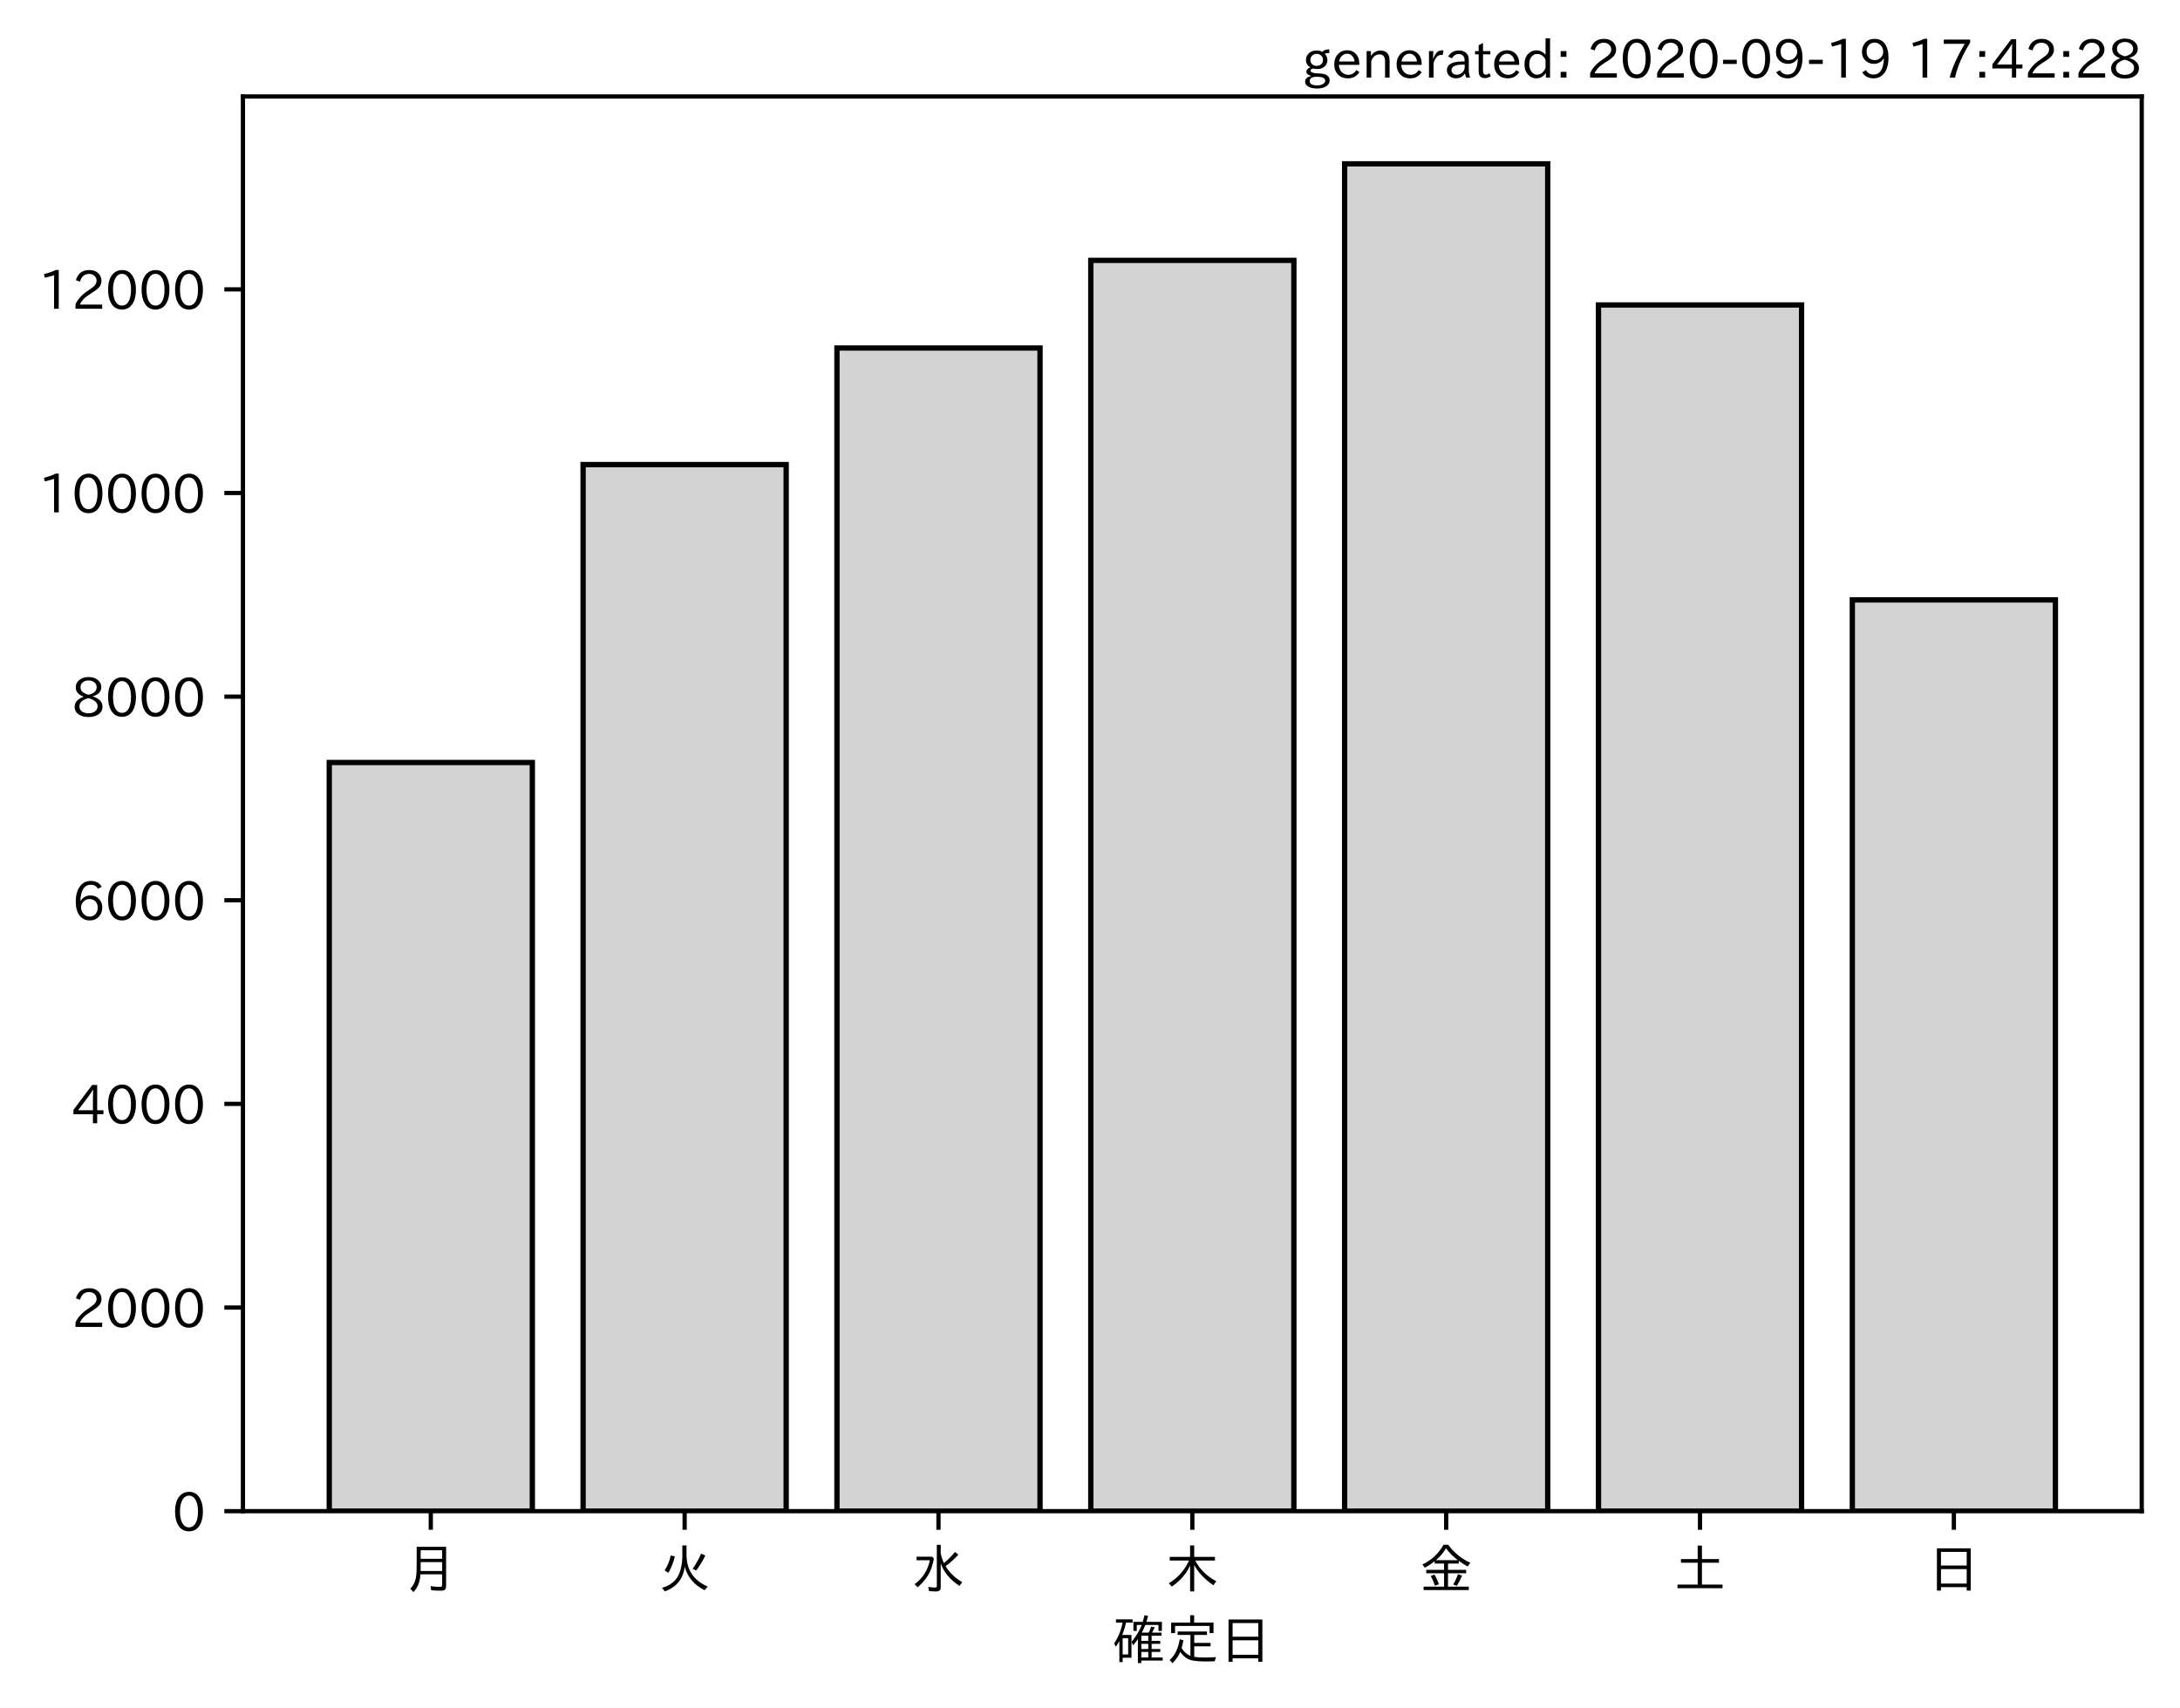
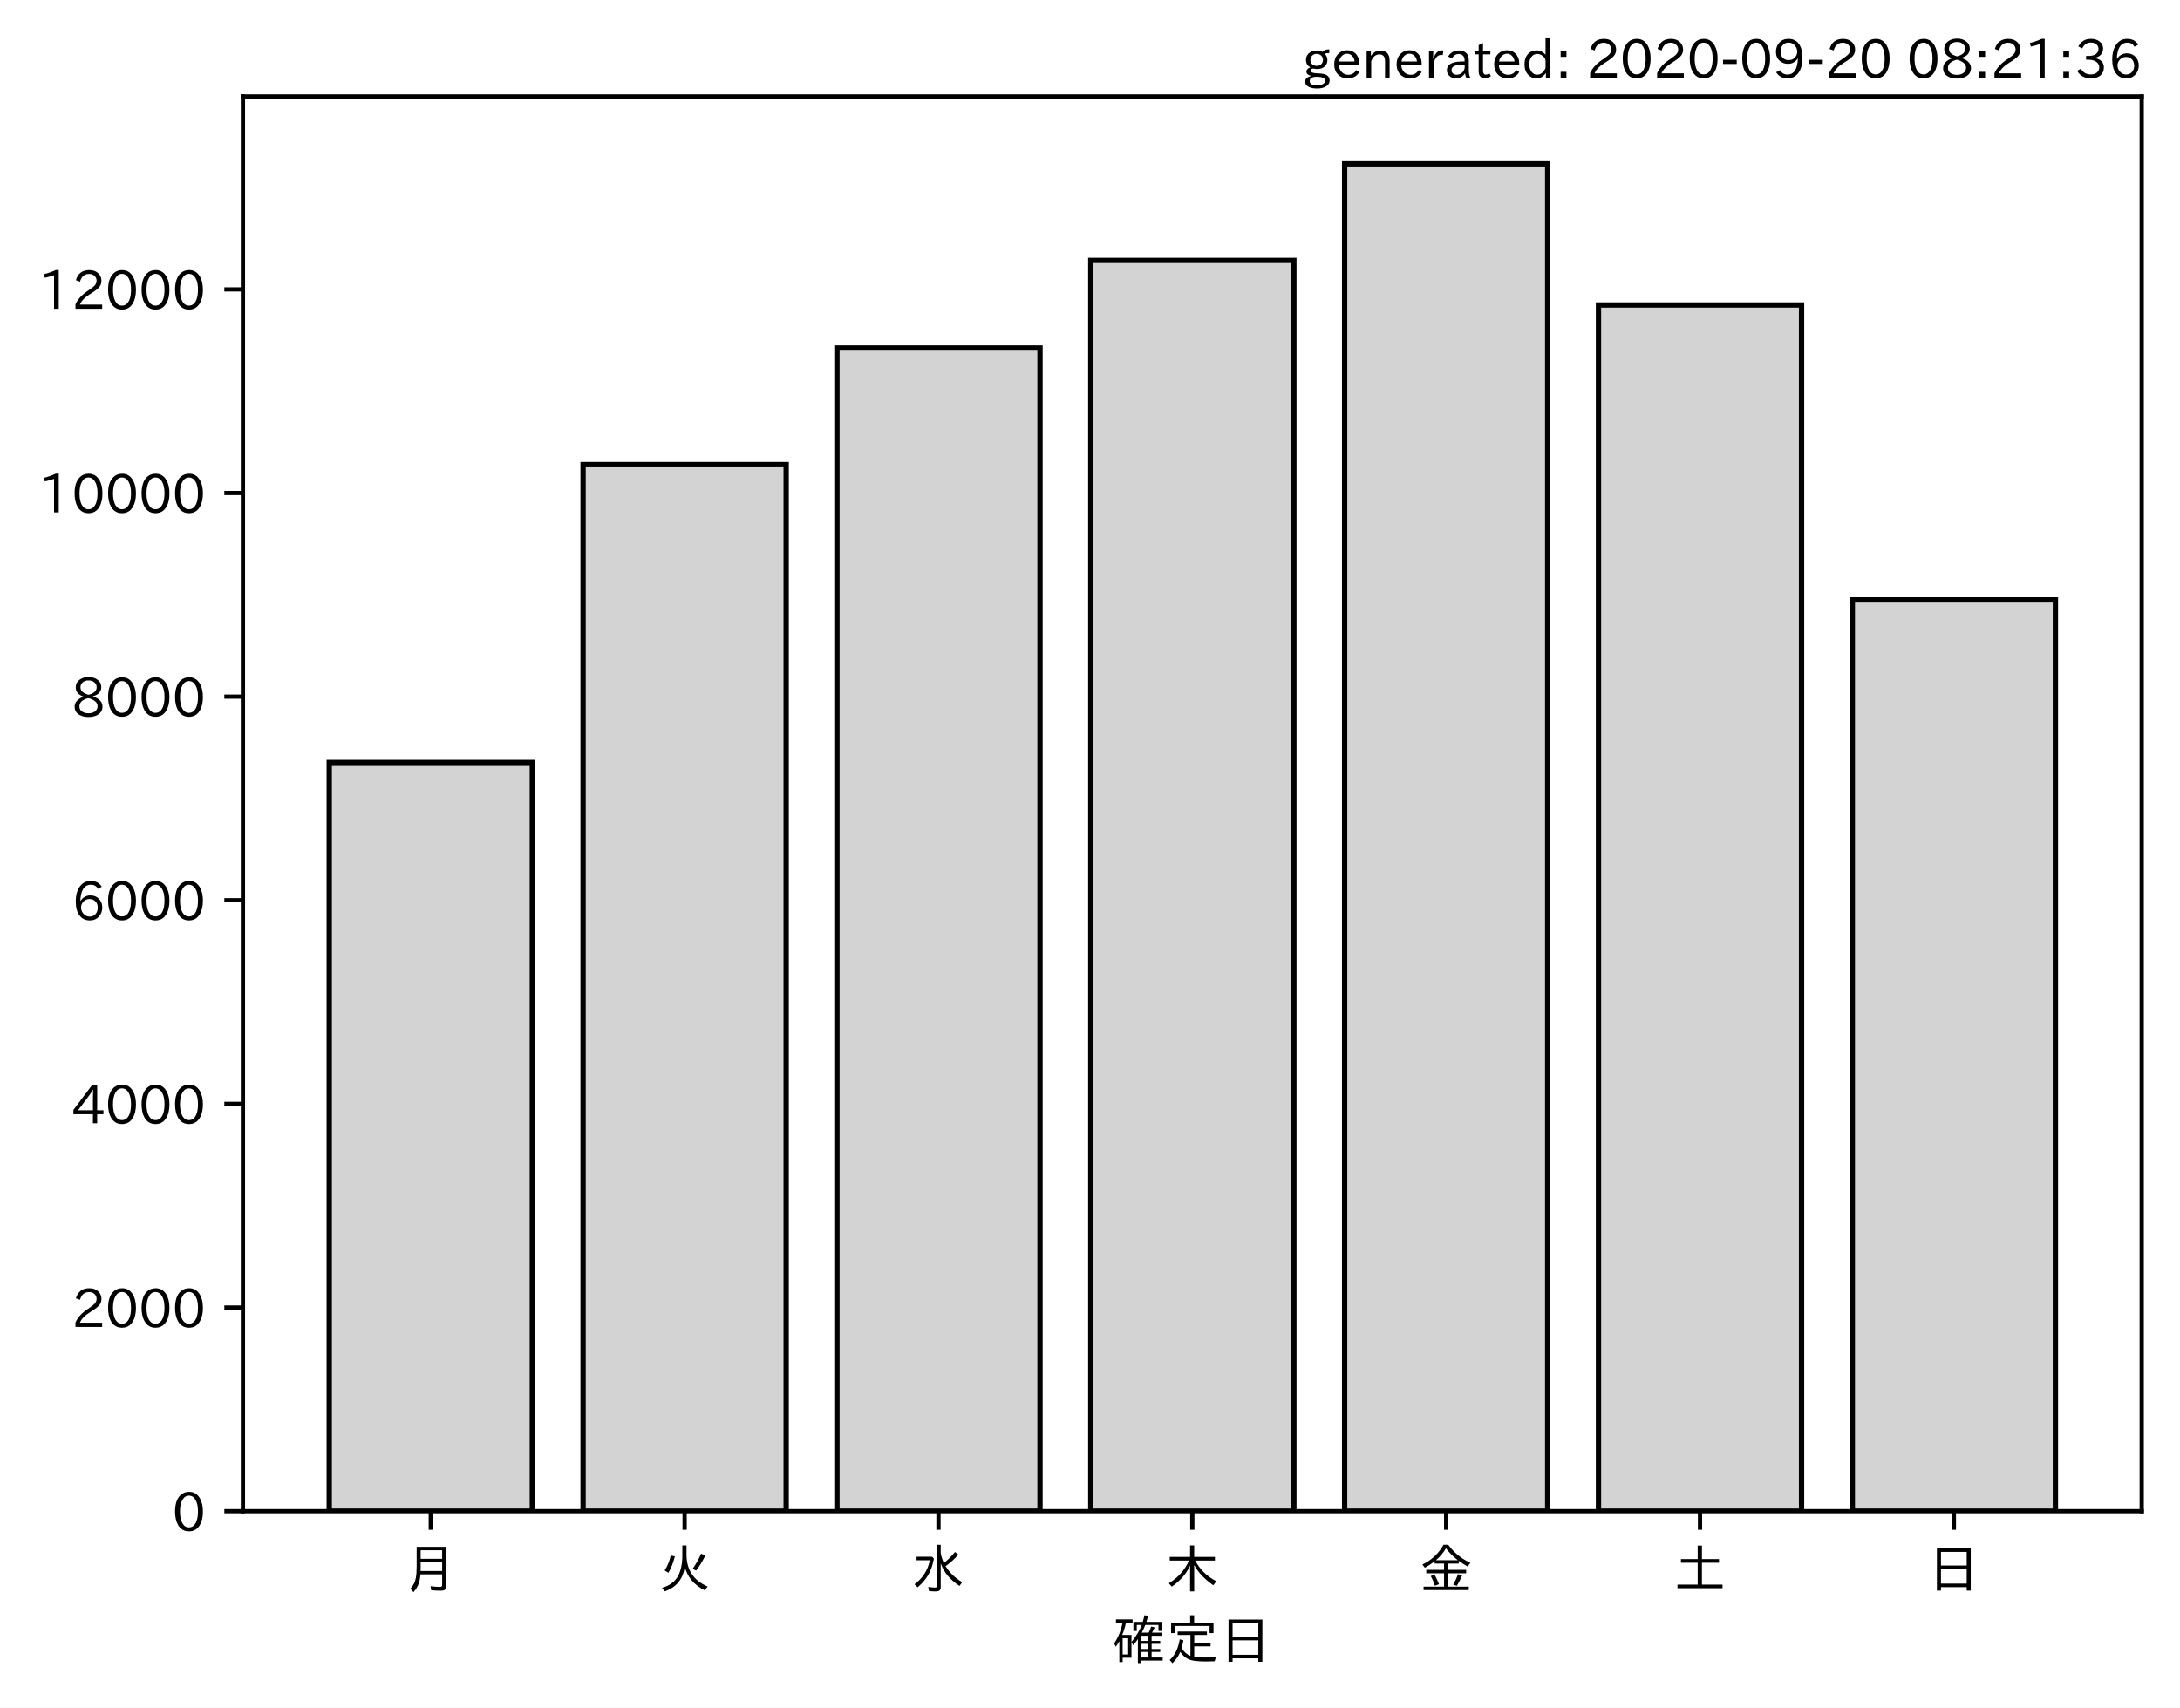
<svg xmlns="http://www.w3.org/2000/svg" xmlns:xlink="http://www.w3.org/1999/xlink" height="321.24pt" version="1.1" viewBox="0 0 410.012 321.24" width="410.012pt">
  <defs>
    <style type="text/css">*{stroke-linecap:butt;stroke-linejoin:round;}</style>
  </defs>
  <g id="figure_1">
    <g id="patch_1">
      <path d="M 0 321.24  L 410.012 321.24  L 410.012 0  L 0 0  z " style="fill:#ffffff;" />
    </g>
    <g id="axes_1">
      <g id="patch_2">
        <path d="M 45.692 284.259  L 402.812 284.259  L 402.812 18.147  L 45.692 18.147  z " style="fill:#ffffff;" />
      </g>
      <g id="patch_3">
-         <path clip-path="url(#p7b26509432)" d="M 61.925 284.259  L 100.12 284.259  L 100.12 143.433  L 61.925 143.433  z " style="fill:#d3d3d3;stroke:#000000;stroke-linejoin:miter;" />
+         <path clip-path="url(#p6c6cd4ea8f)" d="M 61.925 284.259  L 100.12 284.259  L 100.12 143.433  L 61.925 143.433  z " style="fill:#d3d3d3;stroke:#000000;stroke-linejoin:miter;" />
      </g>
      <g id="patch_4">
-         <path clip-path="url(#p7b26509432)" d="M 109.668 284.259  L 147.863 284.259  L 147.863 87.394  L 109.668 87.394  z " style="fill:#d3d3d3;stroke:#000000;stroke-linejoin:miter;" />
+         <path clip-path="url(#p6c6cd4ea8f)" d="M 109.668 284.259  L 147.863 284.259  L 147.863 87.394  L 109.668 87.394  z " style="fill:#d3d3d3;stroke:#000000;stroke-linejoin:miter;" />
      </g>
      <g id="patch_5">
-         <path clip-path="url(#p7b26509432)" d="M 157.412 284.259  L 195.606 284.259  L 195.606 65.465  L 157.412 65.465  z " style="fill:#d3d3d3;stroke:#000000;stroke-linejoin:miter;" />
+         <path clip-path="url(#p6c6cd4ea8f)" d="M 157.412 284.259  L 195.606 284.259  L 195.606 65.465  L 157.412 65.465  z " style="fill:#d3d3d3;stroke:#000000;stroke-linejoin:miter;" />
      </g>
      <g id="patch_6">
-         <path clip-path="url(#p7b26509432)" d="M 205.155 284.259  L 243.35 284.259  L 243.35 48.975  L 205.155 48.975  z " style="fill:#d3d3d3;stroke:#000000;stroke-linejoin:miter;" />
+         <path clip-path="url(#p6c6cd4ea8f)" d="M 205.155 284.259  L 243.35 284.259  L 243.35 48.975  L 205.155 48.975  z " style="fill:#d3d3d3;stroke:#000000;stroke-linejoin:miter;" />
      </g>
      <g id="patch_7">
-         <path clip-path="url(#p7b26509432)" d="M 252.898 284.259  L 291.093 284.259  L 291.093 30.819  L 252.898 30.819  z " style="fill:#d3d3d3;stroke:#000000;stroke-linejoin:miter;" />
+         <path clip-path="url(#p6c6cd4ea8f)" d="M 252.898 284.259  L 291.093 284.259  L 291.093 30.819  L 252.898 30.819  z " style="fill:#d3d3d3;stroke:#000000;stroke-linejoin:miter;" />
      </g>
      <g id="patch_8">
-         <path clip-path="url(#p7b26509432)" d="M 300.641 284.259  L 338.836 284.259  L 338.836 57.363  L 300.641 57.363  z " style="fill:#d3d3d3;stroke:#000000;stroke-linejoin:miter;" />
+         <path clip-path="url(#p6c6cd4ea8f)" d="M 300.641 284.259  L 338.836 284.259  L 338.836 57.363  L 300.641 57.363  z " style="fill:#d3d3d3;stroke:#000000;stroke-linejoin:miter;" />
      </g>
      <g id="patch_9">
-         <path clip-path="url(#p7b26509432)" d="M 348.385 284.259  L 386.579 284.259  L 386.579 112.847  L 348.385 112.847  z " style="fill:#d3d3d3;stroke:#000000;stroke-linejoin:miter;" />
+         <path clip-path="url(#p6c6cd4ea8f)" d="M 348.385 284.259  L 386.579 284.259  L 386.579 112.847  L 348.385 112.847  z " style="fill:#d3d3d3;stroke:#000000;stroke-linejoin:miter;" />
      </g>
      <g id="matplotlib.axis_1">
        <g id="xtick_1">
          <g id="line2d_1">
            <defs>
-               <path d="M 0 0  L 0 3.5  " id="m744e10f99e" style="stroke:#000000;stroke-width:0.8;" />
+               <path d="M 0 0  L 0 3.5  " id="mab79e89903" style="stroke:#000000;stroke-width:0.8;" />
            </defs>
            <g>
-               <use style="stroke:#000000;stroke-width:0.8;" x="81.022" xlink:href="#m744e10f99e" y="284.259" />
+               <use style="stroke:#000000;stroke-width:0.8;" x="81.022" xlink:href="#mab79e89903" y="284.259" />
            </g>
          </g>
          <g id="text_1">
            <g transform="translate(76.02224 298.7493)scale(0.1 -0.1)">
              <defs>
                <path d="M 78.812 77.875  L 78.812 4  Q 78.812 -1.219 76.078 -3.172  Q 73.969 -4.688 68.797 -4.688  Q 60.844 -4.688 50.828 -3.859  L 49.516 3.812  Q 58.594 2.484 67.094 2.484  Q 70.359 2.484 71.047 4.109  Q 71.391 4.891 71.391 6.844  L 71.391 26.125  L 30.516 26.125  Q 29.781 14.938 26.812 7.422  Q 24.031 0.094 17.438 -7.375  L 11.625 -0.984  Q 19.672 7.422 21.922 19.438  Q 23.438 27.688 23.438 41.406  L 23.438 77.875  z M 30.953 71.391  L 30.953 55.328  L 71.391 55.328  L 71.391 71.391  z M 30.953 49.125  L 30.953 39.938  Q 30.953 35.75 30.859 33.547  L 30.859 32.328  L 71.391 32.328  L 71.391 49.125  z " id="IPAexGothic-26376" />
              </defs>
              <use xlink:href="#IPAexGothic-26376" />
            </g>
          </g>
        </g>
        <g id="xtick_2">
          <g id="line2d_2">
            <g>
-               <use style="stroke:#000000;stroke-width:0.8;" x="128.766" xlink:href="#m744e10f99e" y="284.259" />
+               <use style="stroke:#000000;stroke-width:0.8;" x="128.766" xlink:href="#mab79e89903" y="284.259" />
            </g>
          </g>
          <g id="text_2">
            <g transform="translate(123.7656 298.7493)scale(0.1 -0.1)">
              <defs>
                <path d="M 53.516 80.422  L 53.516 63.188  Q 53.516 20.359 93.406 3.078  L 87.5 -3.812  Q 57.672 11.328 50.297 40.375  Q 45.359 5.672 12.797 -5.906  L 7.422 0.688  Q 28.859 6.844 37.406 22.609  Q 45.703 37.844 45.703 62.016  L 45.703 80.422  z M 12.406 33.5  Q 20.703 46.141 23.828 61.531  L 31.641 59.906  Q 27 41.312 19.438 29  z M 65.141 36.625  Q 74.656 50.047 80.906 64.984  L 88.922 61.531  Q 81.109 45.406 71.531 33.109  z " id="IPAexGothic-28779" />
              </defs>
              <use xlink:href="#IPAexGothic-28779" />
            </g>
          </g>
        </g>
        <g id="xtick_3">
          <g id="line2d_3">
            <g>
-               <use style="stroke:#000000;stroke-width:0.8;" x="176.509" xlink:href="#m744e10f99e" y="284.259" />
+               <use style="stroke:#000000;stroke-width:0.8;" x="176.509" xlink:href="#mab79e89903" y="284.259" />
            </g>
          </g>
          <g id="text_3">
            <g transform="translate(171.5089 298.7493)scale(0.1 -0.1)">
              <defs>
                <path d="M 54.203 65.922  Q 56.156 55.562 60.203 47.312  Q 71.578 56.453 81 68.109  L 87.406 63.188  Q 77.25 51.516 63.375 41.406  Q 75 22.609 94.672 11.375  L 89.5 4.297  Q 62.75 21.781 54.203 46.781  L 54.203 0.984  Q 54.203 -6.109 44.875 -6.109  Q 38.812 -6.109 32.172 -5.422  L 30.766 2.391  Q 38.422 1.219 44 1.219  Q 46.875 1.219 46.875 4.109  L 46.875 81.688  L 54.203 81.688  z M 8.797 59.281  L 38.094 59.281  L 41.359 55.766  Q 38.672 41.219 34.078 31.297  Q 26.656 15.375 10.891 1.703  L 4.984 7.422  Q 28.266 24.656 33.688 52.594  L 8.797 52.594  z " id="IPAexGothic-27700" />
              </defs>
              <use xlink:href="#IPAexGothic-27700" />
            </g>
          </g>
        </g>
        <g id="xtick_4">
          <g id="line2d_4">
            <g>
-               <use style="stroke:#000000;stroke-width:0.8;" x="224.252" xlink:href="#m744e10f99e" y="284.259" />
+               <use style="stroke:#000000;stroke-width:0.8;" x="224.252" xlink:href="#mab79e89903" y="284.259" />
            </g>
          </g>
          <g id="text_4">
            <g transform="translate(219.2522 298.7493)scale(0.1 -0.1)">
              <defs>
                <path d="M 55.422 52  Q 68.5 27 95.125 13.094  L 89.5 5.516  Q 64.594 22.797 53.516 43.703  L 53.516 -6  L 45.797 -6  L 45.797 42.672  Q 35.5 19.578 11.422 2.984  L 5.812 9.281  Q 31.453 24.75 43.797 52  L 7.516 52  L 7.516 58.891  L 45.797 58.891  L 45.797 80.469  L 53.516 80.469  L 53.516 58.891  L 92.531 58.891  L 92.531 52  z " id="IPAexGothic-26408" />
              </defs>
              <use xlink:href="#IPAexGothic-26408" />
            </g>
          </g>
        </g>
        <g id="xtick_5">
          <g id="line2d_5">
            <g>
-               <use style="stroke:#000000;stroke-width:0.8;" x="271.996" xlink:href="#m744e10f99e" y="284.259" />
+               <use style="stroke:#000000;stroke-width:0.8;" x="271.996" xlink:href="#mab79e89903" y="284.259" />
            </g>
          </g>
          <g id="text_5">
            <g transform="translate(266.9955 298.7493)scale(0.1 -0.1)">
              <defs>
                <path d="M 53.469 46.391  L 53.469 34.516  L 87.547 34.516  L 87.547 28.125  L 53.469 28.125  L 53.469 2.984  L 92.531 2.984  L 92.531 -3.516  L 7.516 -3.516  L 7.516 2.984  L 46.047 2.984  L 46.047 28.125  L 12.547 28.125  L 12.547 34.516  L 46.047 34.516  L 46.047 46.391  L 28.422 46.391  L 28.422 50.688  Q 19.734 43.891 9.906 38.531  L 5.219 44.578  Q 31.344 56.984 45.016 81.781  L 53.766 81.781  Q 70.359 59.234 95.453 47.797  L 90.234 40.828  Q 81.547 45.844 73.641 51.469  L 73.641 46.391  z M 72.016 52.688  Q 59.078 62.406 49.562 75.094  Q 42.828 63.141 30.812 52.688  z M 28.719 4.688  Q 26.078 13.719 21 22.797  L 27.875 25.688  Q 31.938 19.188 36.531 7.516  z M 63.188 6.891  Q 68.797 16.406 72.219 26.516  L 79.891 23.578  Q 75.922 14.156 70.125 4.5  z " id="IPAexGothic-37329" />
              </defs>
              <use xlink:href="#IPAexGothic-37329" />
            </g>
          </g>
        </g>
        <g id="xtick_6">
          <g id="line2d_6">
            <g>
-               <use style="stroke:#000000;stroke-width:0.8;" x="319.739" xlink:href="#m744e10f99e" y="284.259" />
+               <use style="stroke:#000000;stroke-width:0.8;" x="319.739" xlink:href="#mab79e89903" y="284.259" />
            </g>
          </g>
          <g id="text_6">
            <g transform="translate(314.7388 298.7493)scale(0.1 -0.1)">
              <defs>
                <path d="M 45.609 54.781  L 45.609 80.172  L 53.609 80.172  L 53.609 54.781  L 85.688 54.781  L 85.688 47.906  L 53.609 47.906  L 53.609 6.781  L 92.328 6.781  L 92.328 0  L 7.625 0  L 7.625 6.781  L 45.609 6.781  L 45.609 47.906  L 14.109 47.906  L 14.109 54.781  z " id="IPAexGothic-22303" />
              </defs>
              <use xlink:href="#IPAexGothic-22303" />
            </g>
          </g>
        </g>
        <g id="xtick_7">
          <g id="line2d_7">
            <g>
-               <use style="stroke:#000000;stroke-width:0.8;" x="367.482" xlink:href="#m744e10f99e" y="284.259" />
+               <use style="stroke:#000000;stroke-width:0.8;" x="367.482" xlink:href="#mab79e89903" y="284.259" />
            </g>
          </g>
          <g id="text_7">
            <g transform="translate(362.4821 298.7493)scale(0.1 -0.1)">
              <defs>
                <path d="M 81.734 75  L 81.734 -4.5  L 74.125 -4.5  L 74.125 2  L 25.734 2  L 25.734 -4.5  L 18.109 -4.5  L 18.109 75  z M 25.734 68.312  L 25.734 42.672  L 74.125 42.672  L 74.125 68.312  z M 25.734 35.891  L 25.734 8.688  L 74.125 8.688  L 74.125 35.891  z " id="IPAexGothic-26085" />
              </defs>
              <use xlink:href="#IPAexGothic-26085" />
            </g>
          </g>
        </g>
        <g id="text_8">
          <g transform="translate(209.2522 312.1399)scale(0.1 -0.1)">
            <defs>
              <path d="M 67.922 50.297  Q 70.562 55.281 72.609 61.812  L 79.297 60.203  Q 76.172 53.609 74.219 50.297  L 92 50.297  L 92 44.484  L 73.438 44.484  L 73.438 34.719  L 89.703 34.719  L 89.703 29.203  L 73.438 29.203  L 73.438 19.531  L 89.703 19.531  L 89.703 14.016  L 73.438 14.016  L 73.438 3.609  L 94.281 3.609  L 94.281 -2.203  L 54.109 -2.203  L 54.109 -6.984  L 47.609 -6.984  L 47.609 38.188  Q 43.062 31.547 38.812 26.609  L 35.688 32.812  Q 49.359 49.953 54.781 64.797  L 45.516 64.797  L 45.516 53.516  L 39.203 53.516  L 39.203 70.609  L 56.781 70.609  Q 58.594 76.609 60.109 83.109  L 66.703 81.891  Q 65.234 75.531 63.625 70.609  L 92.719 70.609  L 92.719 53.516  L 86.328 53.516  L 86.328 64.797  L 61.531 64.797  Q 58.547 56.984 54.891 50.297  z M 67.141 44.484  L 54.109 44.484  L 54.109 34.719  L 67.141 34.719  z M 67.141 29.203  L 54.109 29.203  L 54.109 19.531  L 67.141 19.531  z M 67.141 14.016  L 54.109 14.016  L 54.109 3.609  L 67.141 3.609  z M 18.109 46  L 35.547 46  L 35.547 3.078  L 18.953 3.078  L 18.953 -5.125  L 12.75 -5.125  L 12.75 34.469  Q 10.156 29.734 6.156 23.781  L 2.938 29.984  Q 14.547 47.078 18.75 69  L 6.344 69  L 6.344 75.297  L 37.641 75.297  L 37.641 69  L 25.25 69  L 24.953 68.016  Q 22.75 57.234 18.109 46  z M 18.953 39.891  L 18.953 9.188  L 29.344 9.188  L 29.344 39.891  z " id="IPAexGothic-30906" />
              <path d="M 53.609 4.734  Q 61.422 3.516 73.578 3.516  Q 81.109 3.516 94.578 4.109  Q 93.172 0.922 92 -3.562  Q 81.781 -3.906 75.688 -3.906  Q 55.766 -3.906 46.922 -1.219  Q 35.297 2.391 27.344 14.109  Q 22.516 2.547 12.594 -7.172  L 7.422 -1.172  Q 22.125 11.859 26.312 37.797  L 33.203 35.984  Q 31.734 27.438 29.828 21.188  Q 36.531 10.594 46.438 6.5  L 46.438 46  L 22.406 46  L 22.406 52.391  L 77.484 52.391  L 77.484 46  L 53.609 46  L 53.609 31  L 84.328 31  L 84.328 24.516  L 53.609 24.516  z M 53.422 69.188  L 89.844 69.188  L 89.844 49.469  L 82.422 49.469  L 82.422 62.891  L 17.531 62.891  L 17.531 49.469  L 10.109 49.469  L 10.109 69.188  L 45.906 69.188  L 45.906 83.016  L 53.422 83.016  z " id="IPAexGothic-23450" />
            </defs>
            <use xlink:href="#IPAexGothic-30906" />
            <use x="100" xlink:href="#IPAexGothic-23450" />
            <use x="200" xlink:href="#IPAexGothic-26085" />
          </g>
        </g>
      </g>
      <g id="matplotlib.axis_2">
        <g id="ytick_1">
          <g id="line2d_8">
            <defs>
-               <path d="M 0 0  L -3.5 0  " id="m53e885b4f8" style="stroke:#000000;stroke-width:0.8;" />
+               <path d="M 0 0  L -3.5 0  " id="mb7e71ef455" style="stroke:#000000;stroke-width:0.8;" />
            </defs>
            <g>
-               <use style="stroke:#000000;stroke-width:0.8;" x="45.692" xlink:href="#m53e885b4f8" y="284.259" />
+               <use style="stroke:#000000;stroke-width:0.8;" x="45.692" xlink:href="#mb7e71ef455" y="284.259" />
            </g>
          </g>
          <g id="text_9">
            <g transform="translate(32.39375 288.0039)scale(0.1 -0.1)">
              <defs>
                <path d="M 31.844 73.828  Q 45.016 73.828 52.094 61.625  Q 57.719 51.953 57.719 36.625  Q 57.719 21.438 52.094 11.578  Q 45.125 -0.484 31.5 -0.484  Q 17.922 -0.484 10.938 11.578  Q 5.328 21.438 5.328 36.719  Q 5.328 58.016 15.625 67.719  Q 22.172 73.828 31.844 73.828  z M 31.5 66.656  Q 23.688 66.656 19.188 58.734  Q 14.594 50.734 14.594 36.625  Q 14.594 22.75 19.094 14.797  Q 23.641 6.984 31.5 6.984  Q 40.922 6.984 45.453 18.016  Q 48.438 25.344 48.438 37.109  Q 48.438 50.875 43.844 58.734  Q 39.203 66.656 31.5 66.656  z " id="IPAexGothic-48" />
              </defs>
              <use xlink:href="#IPAexGothic-48" />
            </g>
          </g>
        </g>
        <g id="ytick_2">
          <g id="line2d_9">
            <g>
-               <use style="stroke:#000000;stroke-width:0.8;" x="45.692" xlink:href="#m53e885b4f8" y="245.954" />
+               <use style="stroke:#000000;stroke-width:0.8;" x="45.692" xlink:href="#mb7e71ef455" y="245.954" />
            </g>
          </g>
          <g id="text_10">
            <g transform="translate(13.49844 249.6997)scale(0.1 -0.1)">
              <defs>
                <path d="M 57.172 0.984  L 6.984 0.984  L 6.984 9.281  Q 12.891 23.047 29.594 34.422  L 32.375 36.281  Q 40.922 42.141 43.609 45.406  Q 46.688 49.266 46.688 53.812  Q 46.688 58.938 43.062 62.547  Q 39.062 66.547 32.562 66.547  Q 19.531 66.547 15.484 52  L 7.766 54.781  Q 13.328 73.828 33.062 73.828  Q 43.844 73.828 50.25 67.438  Q 55.859 61.672 55.859 53.516  Q 55.859 47.469 52.25 42.531  Q 48.922 37.75 36.969 30.281  L 34.859 29  Q 19.625 19.578 15.281 8.891  L 57.172 8.891  z " id="IPAexGothic-50" />
              </defs>
              <use xlink:href="#IPAexGothic-50" />
              <use x="62.988" xlink:href="#IPAexGothic-48" />
              <use x="125.977" xlink:href="#IPAexGothic-48" />
              <use x="188.965" xlink:href="#IPAexGothic-48" />
            </g>
          </g>
        </g>
        <g id="ytick_3">
          <g id="line2d_10">
            <g>
-               <use style="stroke:#000000;stroke-width:0.8;" x="45.692" xlink:href="#m53e885b4f8" y="207.65" />
+               <use style="stroke:#000000;stroke-width:0.8;" x="45.692" xlink:href="#mb7e71ef455" y="207.65" />
            </g>
          </g>
          <g id="text_11">
            <g transform="translate(13.49844 211.3955)scale(0.1 -0.1)">
              <defs>
                <path d="M 59.578 18.109  L 47.797 18.109  L 47.797 0.984  L 39.797 0.984  L 39.797 18.109  L 3.078 18.109  L 3.078 26.125  L 38.375 73.094  L 47.797 73.094  L 47.797 25.531  L 59.578 25.531  z M 40.281 64.203  L 39.984 64.203  Q 35.594 57.125 31.297 51.312  L 11.859 25.531  L 39.797 25.531  L 39.797 49.125  Q 39.797 54.391 40.281 64.203  z " id="IPAexGothic-52" />
              </defs>
              <use xlink:href="#IPAexGothic-52" />
              <use x="62.988" xlink:href="#IPAexGothic-48" />
              <use x="125.977" xlink:href="#IPAexGothic-48" />
              <use x="188.965" xlink:href="#IPAexGothic-48" />
            </g>
          </g>
        </g>
        <g id="ytick_4">
          <g id="line2d_11">
            <g>
-               <use style="stroke:#000000;stroke-width:0.8;" x="45.692" xlink:href="#m53e885b4f8" y="169.346" />
+               <use style="stroke:#000000;stroke-width:0.8;" x="45.692" xlink:href="#mb7e71ef455" y="169.346" />
            </g>
          </g>
          <g id="text_12">
            <g transform="translate(13.49844 173.0912)scale(0.1 -0.1)">
              <defs>
                <path d="M 16.5 36.375  Q 23.578 46.578 34.906 46.578  Q 45.406 46.578 51.812 39.266  Q 57.422 32.906 57.422 23.781  Q 57.422 13.812 51.125 6.781  Q 44.578 -0.484 34.031 -0.484  Q 21.484 -0.484 14.406 9.078  Q 7.516 18.406 7.516 34.812  Q 7.516 53.516 15.828 64.203  Q 23.344 73.828 35.5 73.828  Q 49.859 73.828 56.391 62.891  L 49.219 58.984  Q 45.219 66.656 35.938 66.656  Q 17.484 66.656 16.109 36.375  z M 33.453 39.797  Q 26.312 39.797 21.625 34.469  Q 17.438 29.688 17.438 24.078  Q 17.438 18.062 21.141 13.188  Q 26.125 6.688 33.734 6.688  Q 41.703 6.688 45.953 13.188  Q 48.828 17.625 48.828 23.484  Q 48.828 30.375 45.016 34.812  Q 40.625 39.797 33.453 39.797  z " id="IPAexGothic-54" />
              </defs>
              <use xlink:href="#IPAexGothic-54" />
              <use x="62.988" xlink:href="#IPAexGothic-48" />
              <use x="125.977" xlink:href="#IPAexGothic-48" />
              <use x="188.965" xlink:href="#IPAexGothic-48" />
            </g>
          </g>
        </g>
        <g id="ytick_5">
          <g id="line2d_12">
            <g>
-               <use style="stroke:#000000;stroke-width:0.8;" x="45.692" xlink:href="#m53e885b4f8" y="131.042" />
+               <use style="stroke:#000000;stroke-width:0.8;" x="45.692" xlink:href="#mb7e71ef455" y="131.042" />
            </g>
          </g>
          <g id="text_13">
            <g transform="translate(13.49844 134.787)scale(0.1 -0.1)">
              <defs>
                <path d="M 39.703 37.891  Q 57.812 31.734 57.812 18.703  Q 57.812 8.453 48.438 3.078  Q 41.609 -0.875 31.5 -0.875  Q 21.344 -0.875 14.5 3.078  Q 5.422 8.297 5.422 18.406  Q 5.422 31.062 22.016 37.203  L 22.016 37.5  Q 7.516 42.719 7.516 54.828  Q 7.516 64.062 15.328 69.625  Q 21.969 74.312 31.547 74.312  Q 42.234 74.312 48.922 68.797  Q 55.516 63.578 55.516 55.719  Q 55.516 42.281 39.703 38.188  z M 31.594 41.016  Q 46.828 44.625 46.828 55.125  Q 46.828 61.188 41.797 64.844  Q 37.703 67.922 31.5 67.922  Q 25.094 67.922 20.797 64.5  Q 16.406 60.891 16.406 55.031  Q 16.406 49.219 21.094 45.703  Q 23.344 43.891 26.906 42.531  Q 31 40.875 31.594 41.016  z M 30.906 34.516  Q 14.406 30.172 14.406 19  Q 14.406 12.109 20.516 8.688  Q 25.094 6.109 31.391 6.109  Q 40.234 6.109 45.016 10.891  Q 48.531 14.406 48.531 19.531  Q 48.531 24.906 43.656 28.906  Q 40.766 31.156 36.719 32.812  Q 31.984 34.719 30.906 34.516  z " id="IPAexGothic-56" />
              </defs>
              <use xlink:href="#IPAexGothic-56" />
              <use x="62.988" xlink:href="#IPAexGothic-48" />
              <use x="125.977" xlink:href="#IPAexGothic-48" />
              <use x="188.965" xlink:href="#IPAexGothic-48" />
            </g>
          </g>
        </g>
        <g id="ytick_6">
          <g id="line2d_13">
            <g>
-               <use style="stroke:#000000;stroke-width:0.8;" x="45.692" xlink:href="#m53e885b4f8" y="92.737" />
+               <use style="stroke:#000000;stroke-width:0.8;" x="45.692" xlink:href="#mb7e71ef455" y="92.737" />
            </g>
          </g>
          <g id="text_14">
            <g transform="translate(7.2 96.48274)scale(0.1 -0.1)">
              <defs>
                <path d="M 38.484 0.984  L 29.688 0.984  L 29.688 64.109  Q 21.438 61.281 12.312 59.328  L 10.688 66.109  Q 23.734 69.391 32.906 73.922  L 38.484 73.922  z " id="IPAexGothic-49" />
              </defs>
              <use xlink:href="#IPAexGothic-49" />
              <use x="62.988" xlink:href="#IPAexGothic-48" />
              <use x="125.977" xlink:href="#IPAexGothic-48" />
              <use x="188.965" xlink:href="#IPAexGothic-48" />
              <use x="251.953" xlink:href="#IPAexGothic-48" />
            </g>
          </g>
        </g>
        <g id="ytick_7">
          <g id="line2d_14">
            <g>
-               <use style="stroke:#000000;stroke-width:0.8;" x="45.692" xlink:href="#m53e885b4f8" y="54.433" />
+               <use style="stroke:#000000;stroke-width:0.8;" x="45.692" xlink:href="#mb7e71ef455" y="54.433" />
            </g>
          </g>
          <g id="text_15">
            <g transform="translate(7.2 58.1785)scale(0.1 -0.1)">
              <use xlink:href="#IPAexGothic-49" />
              <use x="62.988" xlink:href="#IPAexGothic-50" />
              <use x="125.977" xlink:href="#IPAexGothic-48" />
              <use x="188.965" xlink:href="#IPAexGothic-48" />
              <use x="251.953" xlink:href="#IPAexGothic-48" />
            </g>
          </g>
        </g>
      </g>
      <g id="patch_10">
        <path d="M 45.692 284.259  L 45.692 18.147  " style="fill:none;stroke:#000000;stroke-linecap:square;stroke-linejoin:miter;stroke-width:0.8;" />
      </g>
      <g id="patch_11">
        <path d="M 402.812 284.259  L 402.812 18.147  " style="fill:none;stroke:#000000;stroke-linecap:square;stroke-linejoin:miter;stroke-width:0.8;" />
      </g>
      <g id="patch_12">
        <path d="M 45.692 284.259  L 402.812 284.259  " style="fill:none;stroke:#000000;stroke-linecap:square;stroke-linejoin:miter;stroke-width:0.8;" />
      </g>
      <g id="patch_13">
        <path d="M 45.692 18.147  L 402.812 18.147  " style="fill:none;stroke:#000000;stroke-linecap:square;stroke-linejoin:miter;stroke-width:0.8;" />
      </g>
    </g>
    <g id="text_16">
      <g transform="translate(244.9169 14.69063)scale(0.1 -0.1)">
        <defs>
          <path d="M 20.797 17.969  Q 15.719 17.531 15.719 14.062  Q 15.719 9.578 27.547 8.984  L 33.297 8.688  Q 51.609 7.766 51.609 -4.594  Q 51.609 -10.938 45.703 -14.984  Q 39.359 -19.578 28.031 -19.578  Q 17.781 -19.578 11.531 -16.062  Q 5.516 -12.641 5.516 -6.688  Q 5.516 1.312 16.797 3.859  L 16.797 4.203  Q 7.906 6.453 7.906 12.156  Q 7.906 17.438 15.531 20.266  Q 7.125 24.609 7.125 34.078  Q 7.125 41.406 12.016 46.297  Q 17.625 51.906 27.156 51.906  Q 33.203 51.906 37.844 49.266  Q 41.406 53.953 50.922 54.109  L 50.922 47.078  Q 44.344 46.922 42.234 45.906  Q 47.406 40.828 47.406 33.891  Q 47.406 27 42.719 22.266  Q 37.5 17.094 28.328 17.094  Q 24.422 17.094 20.797 17.969  z M 27.094 45.609  Q 22.016 45.609 18.703 42.281  Q 15.438 39.016 15.438 34.078  Q 15.438 29.25 18.5 26.312  Q 21.828 23 27.438 23  Q 32.719 23 35.891 26.219  Q 39.109 29.391 39.109 34.422  Q 39.109 39.016 35.891 42.188  Q 32.516 45.609 27.094 45.609  z M 27.391 2.484  Q 14.109 2.484 14.109 -5.719  Q 14.109 -13.672 28.125 -13.672  Q 37.156 -13.672 41.219 -9.469  Q 43.312 -7.516 43.312 -4.891  Q 43.312 2.484 27.391 2.484  z " id="IPAexGothic-103" />
          <path d="M 13.484 24.906  Q 13.922 16.266 18.891 11.281  Q 23.969 6.203 31.203 6.203  Q 40.719 6.203 46.297 15.094  L 51.906 11.375  Q 44.828 -0.484 30.172 -0.484  Q 19.094 -0.484 11.969 6.594  Q 4.781 13.812 4.781 25.641  Q 4.781 38.188 12.312 45.703  Q 19 52.391 29 52.391  Q 38.422 52.391 44.781 46.188  Q 51.906 38.969 51.906 26.906  L 51.906 24.906  z M 43.062 31.203  Q 42.328 37.984 38.281 41.891  Q 34.281 45.906 28.812 45.906  Q 22.469 45.906 17.969 40.484  Q 14.891 36.812 13.969 31.203  z " id="IPAexGothic-101" />
          <path d="M 52 0.984  L 43.406 0.984  L 43.406 31.891  Q 43.406 44.578 32.906 44.578  Q 22.312 44.578 17.391 31.891  L 17.391 0.984  L 8.797 0.984  L 8.797 50.781  L 16.797 50.781  L 16.797 41.797  Q 23.828 51.812 34.719 51.812  Q 52 51.812 52 32.375  z " id="IPAexGothic-110" />
          <path d="M 36.078 51.812  L 34.578 43.266  Q 32.906 43.609 31.594 43.609  Q 25.828 43.609 22.078 38.188  Q 17.391 31.344 17.391 26.172  L 17.391 0.984  L 8.797 0.984  L 8.797 50.781  L 16.891 50.781  L 16.5 35.984  L 16.703 35.984  Q 22.219 52.203 32.766 52.203  Q 34.469 52.203 36.078 51.812  z " id="IPAexGothic-114" />
          <path d="M 49.312 0.984  L 41.75 0.984  Q 39.984 4.734 39.547 8.688  L 39.203 8.688  Q 33.547 -0.391 22.312 -0.391  Q 14.594 -0.391 9.719 4.5  Q 5.422 8.797 5.422 14.984  Q 5.422 30.422 32.031 31.203  L 38.719 31.391  L 38.719 33.984  Q 38.719 39.203 35.75 42.188  Q 32.625 45.312 27.734 45.312  Q 19.344 45.312 15.141 37.156  L 7.719 40.578  Q 14.656 52 27.938 52  Q 37.109 52 42.047 46.875  Q 46.625 42.281 46.625 33.891  L 46.625 15.578  Q 46.625 6.25 49.312 0.984  z M 38.922 25.391  L 33.453 25.297  Q 14.109 24.859 14.109 14.891  Q 14.109 11.375 16.406 9.078  Q 19.234 6.297 23.828 6.297  Q 30.219 6.297 34.906 10.984  Q 38.922 15.141 38.922 21  z " id="IPAexGothic-97" />
          <path d="M 33.203 3.766  Q 27.641 -0.094 21.828 -0.094  Q 10.203 -0.094 10.203 12.984  L 10.203 44.672  L 3.422 44.672  L 3.422 50.781  L 10.203 50.781  L 10.203 61.969  L 18.406 66.062  L 18.406 50.781  L 32.234 50.781  L 32.234 44.672  L 18.406 44.672  L 18.406 14.156  Q 18.406 6.5 23.641 6.5  Q 27.156 6.5 30.328 9.188  z " id="IPAexGothic-116" />
          <path d="M 52.984 0.984  L 45.172 0.984  L 45.172 9.672  Q 38.141 -0.484 27.391 -0.484  Q 18.453 -0.484 12.312 5.812  Q 4.891 13.188 4.891 25.984  Q 4.891 38.531 12.062 45.906  Q 18.266 52.203 27.391 52.203  Q 37.25 52.203 44.484 43.891  L 44.484 74.906  L 52.984 74.906  z M 44.484 20.359  L 44.484 32.766  Q 44.484 37.703 38.375 42.281  Q 34.078 45.406 28.953 45.406  Q 23.188 45.406 19.188 41.406  Q 13.875 36.078 13.875 26.219  Q 13.875 17.328 18.266 11.719  Q 22.516 6.391 28.859 6.391  Q 36.281 6.391 41.5 13.672  Q 44.484 17.719 44.484 20.359  z " id="IPAexGothic-100" />
          <path d="M 21.391 39.984  L 10.5 39.984  L 10.5 50.781  L 21.391 50.781  z M 21.391 0.984  L 10.5 0.984  L 10.5 11.766  L 21.391 11.766  z " id="IPAexGothic-58" />
          <path id="IPAexGothic-32" />
          <path d="M 30.766 26.609  L 4.984 26.609  L 4.984 34.422  L 30.766 34.422  z " id="IPAexGothic-45" />
          <path d="M 46.625 36.812  Q 39.75 26.812 28.328 26.812  Q 19.578 26.812 13.234 32.125  Q 5.719 38.422 5.719 49.422  Q 5.719 59.578 12.016 66.656  Q 18.453 73.828 29.203 73.828  Q 43.75 73.828 50.641 61.719  Q 55.609 52.781 55.609 38.625  Q 55.609 19.531 47.516 9.188  Q 39.891 -0.484 27.641 -0.484  Q 13.422 -0.484 6.109 10.984  L 13.328 14.891  Q 18.062 6.688 27.391 6.688  Q 45.656 6.688 47.016 36.812  z M 29.5 66.844  Q 22.656 66.844 18.312 61.719  Q 14.406 57.078 14.406 50  Q 14.406 42.828 18.109 38.719  Q 22.406 33.797 29.781 33.797  Q 37.984 33.797 42.625 40.188  Q 45.703 44.484 45.703 49.516  Q 45.703 55.516 42.094 60.359  Q 37.109 66.844 29.5 66.844  z " id="IPAexGothic-57" />
-           <path d="M 56.203 66.609  Q 34.969 32.906 27.781 0.984  L 17.672 0.984  Q 24.703 28.656 46.094 64.5  L 6.688 64.5  L 6.688 72.406  L 56.203 72.406  z " id="IPAexGothic-55" />
+           <path d="M 37.203 37.797  Q 54.781 34.625 54.781 19.969  Q 54.781 11.188 48.875 5.562  Q 42.328 -0.484 30.375 -0.484  Q 12.453 -0.484 4.5 13.766  L 11.812 17.672  Q 17.328 6.891 30.281 6.891  Q 37.891 6.891 42.094 10.797  Q 46.094 14.5 46.094 20.172  Q 46.094 26.859 40.094 30.906  Q 34.625 34.578 25.688 34.578  L 21.297 34.578  L 21.297 41.703  L 25.875 41.703  Q 34.859 41.703 39.594 45.125  Q 44.672 48.734 44.672 54.828  Q 44.672 61.469 38.969 64.656  Q 35.297 66.844 30.172 66.844  Q 19.344 66.844 14.109 55.906  L 6.781 59.422  Q 14.016 73.828 30.281 73.828  Q 40.578 73.828 46.969 68.656  Q 53.375 63.578 53.375 55.219  Q 53.375 47.312 47.172 42.281  Q 43.172 39.062 37.203 38.188  z " id="IPAexGothic-51" />
        </defs>
        <use xlink:href="#IPAexGothic-103" />
        <use x="55.518" xlink:href="#IPAexGothic-101" />
        <use x="112.402" xlink:href="#IPAexGothic-110" />
        <use x="172.803" xlink:href="#IPAexGothic-101" />
        <use x="229.688" xlink:href="#IPAexGothic-114" />
        <use x="266.699" xlink:href="#IPAexGothic-97" />
        <use x="321.68" xlink:href="#IPAexGothic-116" />
        <use x="356.299" xlink:href="#IPAexGothic-101" />
        <use x="413.184" xlink:href="#IPAexGothic-100" />
        <use x="475.586" xlink:href="#IPAexGothic-58" />
        <use x="507.568" xlink:href="#IPAexGothic-32" />
        <use x="534.57" xlink:href="#IPAexGothic-50" />
        <use x="597.559" xlink:href="#IPAexGothic-48" />
        <use x="660.547" xlink:href="#IPAexGothic-50" />
        <use x="723.535" xlink:href="#IPAexGothic-48" />
        <use x="786.523" xlink:href="#IPAexGothic-45" />
        <use x="822.314" xlink:href="#IPAexGothic-48" />
        <use x="885.303" xlink:href="#IPAexGothic-57" />
        <use x="948.291" xlink:href="#IPAexGothic-45" />
-         <use x="984.082" xlink:href="#IPAexGothic-49" />
-         <use x="1047.07" xlink:href="#IPAexGothic-57" />
+         <use x="984.082" xlink:href="#IPAexGothic-50" />
+         <use x="1047.07" xlink:href="#IPAexGothic-48" />
        <use x="1110.059" xlink:href="#IPAexGothic-32" />
-         <use x="1137.061" xlink:href="#IPAexGothic-49" />
-         <use x="1200.049" xlink:href="#IPAexGothic-55" />
+         <use x="1137.061" xlink:href="#IPAexGothic-48" />
+         <use x="1200.049" xlink:href="#IPAexGothic-56" />
        <use x="1263.037" xlink:href="#IPAexGothic-58" />
-         <use x="1295.02" xlink:href="#IPAexGothic-52" />
-         <use x="1358.008" xlink:href="#IPAexGothic-50" />
+         <use x="1295.02" xlink:href="#IPAexGothic-50" />
+         <use x="1358.008" xlink:href="#IPAexGothic-49" />
        <use x="1420.996" xlink:href="#IPAexGothic-58" />
-         <use x="1452.979" xlink:href="#IPAexGothic-50" />
-         <use x="1515.967" xlink:href="#IPAexGothic-56" />
+         <use x="1452.979" xlink:href="#IPAexGothic-51" />
+         <use x="1515.967" xlink:href="#IPAexGothic-54" />
      </g>
    </g>
  </g>
  <defs>
-     <clipPath id="p7b26509432">
+     <clipPath id="p6c6cd4ea8f">
      <rect height="266.112" width="357.12" x="45.692" y="18.147" />
    </clipPath>
  </defs>
</svg>
